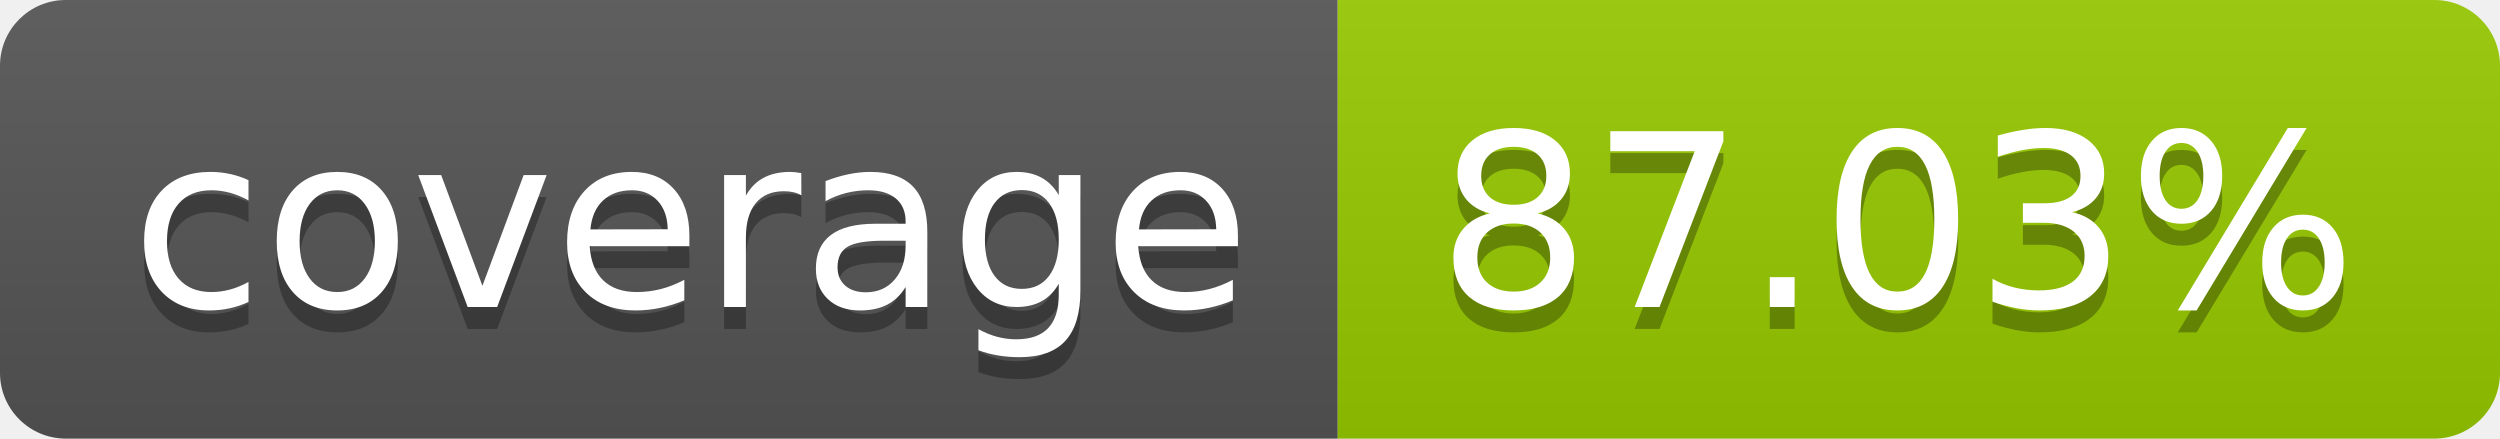
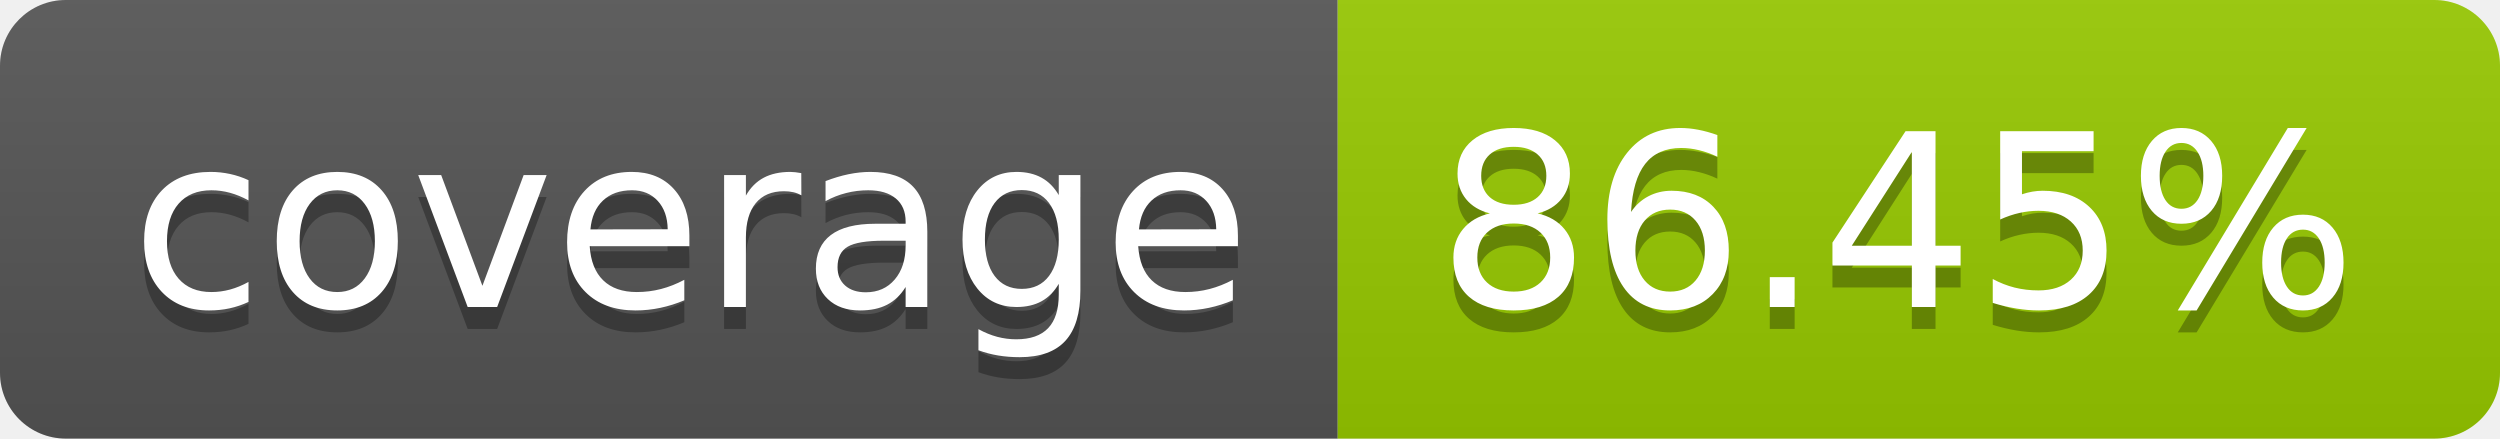
- <svg xmlns="http://www.w3.org/2000/svg" width="114" height="20" role="img" aria-label="coverage: 87.03%">
+ <svg xmlns="http://www.w3.org/2000/svg" width="114" height="20" role="img" aria-label="coverage: 86.45%">
  <linearGradient id="s" x2="0" y2="100%">
    <stop offset="0" stop-color="#bbb" stop-opacity=".1" />
    <stop offset="1" stop-opacity=".1" />
  </linearGradient>
  <clipPath id="r">
    <rect width="114" height="20" rx="3" fill="#fff" />
  </clipPath>
  <g clip-path="url(#r)">
    <rect width="61" height="20" fill="#555" />
    <rect x="61" width="53" height="20" fill="#97ca00" />
    <rect width="114" height="20" fill="url(#s)" />
  </g>
  <g fill="#fff" text-anchor="middle" font-family="Verdana,Geneva,DejaVu Sans,sans-serif" text-rendering="geometricPrecision" font-size="110">
    <text aria-hidden="true" x="315" y="150" fill="#010101" fill-opacity=".3" transform="scale(.1)" textLength="510">coverage</text>
    <text x="315" y="140" transform="scale(.1)" fill="#fff" textLength="510">coverage</text>
-     <text aria-hidden="true" x="865" y="150" fill="#010101" fill-opacity=".3" transform="scale(.1)" textLength="430">87.03%</text>
-     <text x="865" y="140" transform="scale(.1)" fill="#fff" textLength="430">87.03%</text>
+     <text aria-hidden="true" x="865" y="150" fill="#010101" fill-opacity=".3" transform="scale(.1)" textLength="430">86.45%</text>
+     <text x="865" y="140" transform="scale(.1)" fill="#fff" textLength="430">86.45%</text>
  </g>
</svg>
